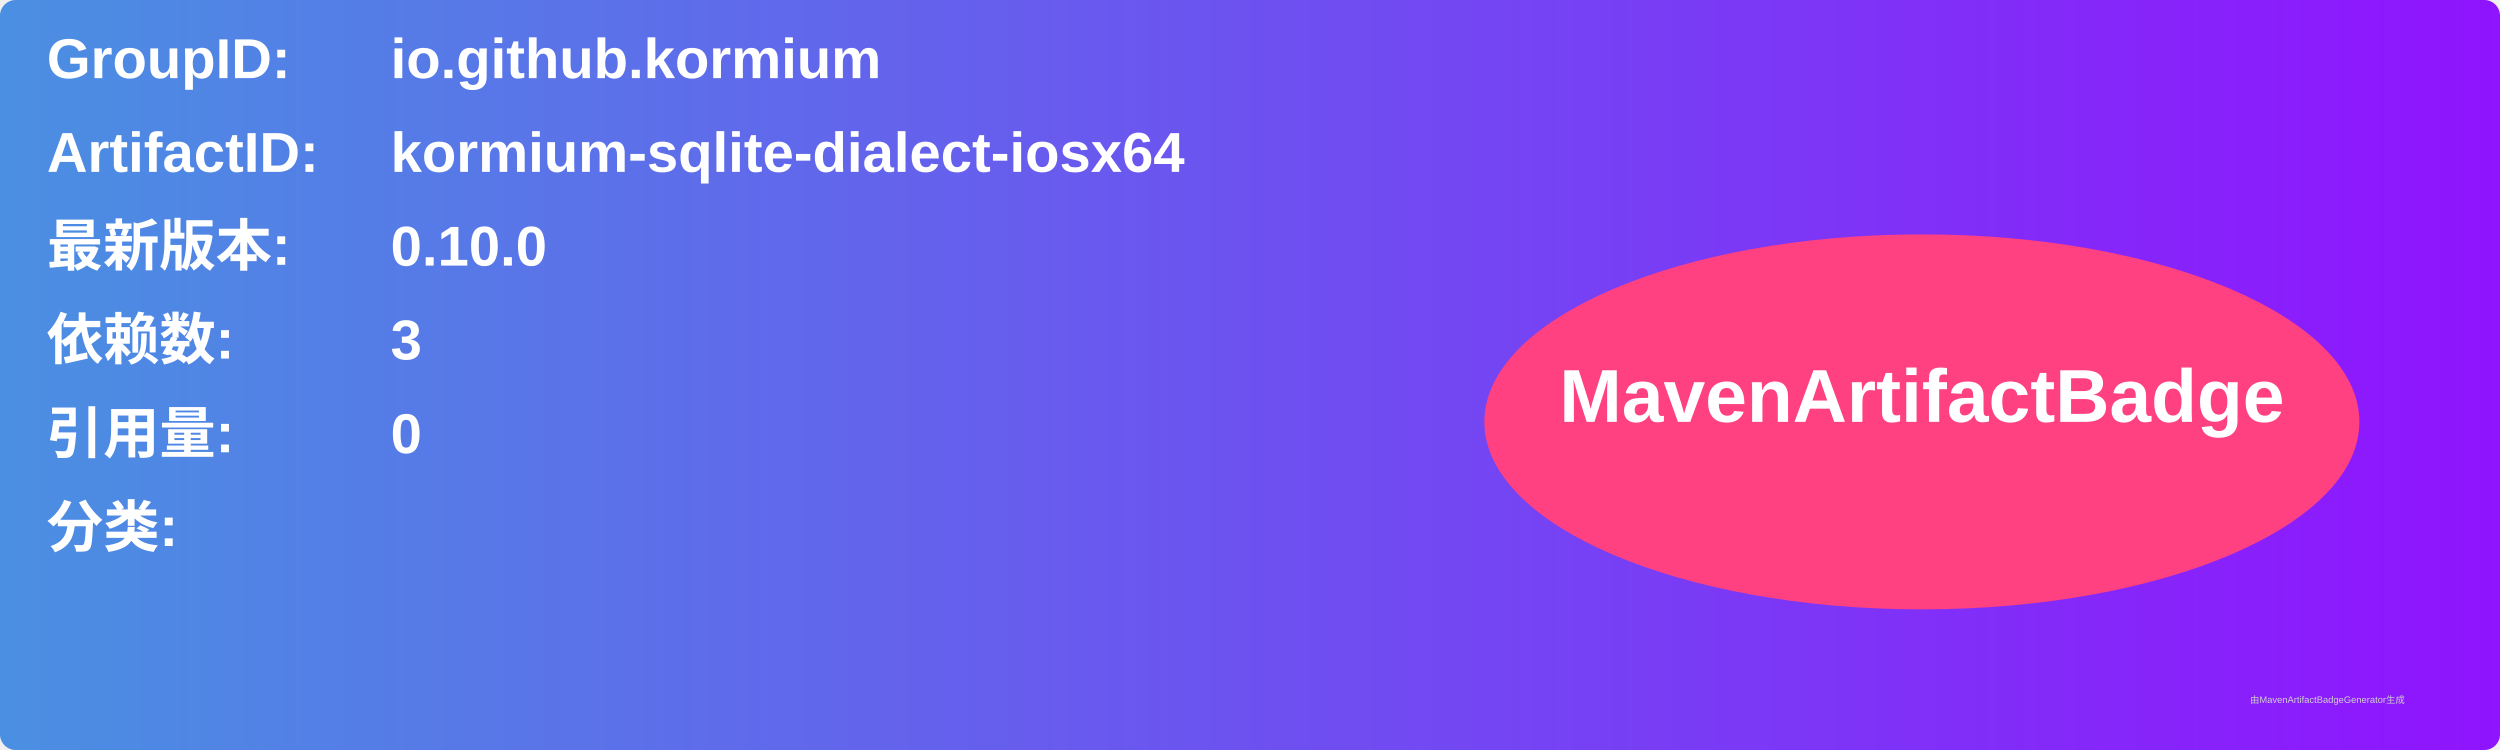
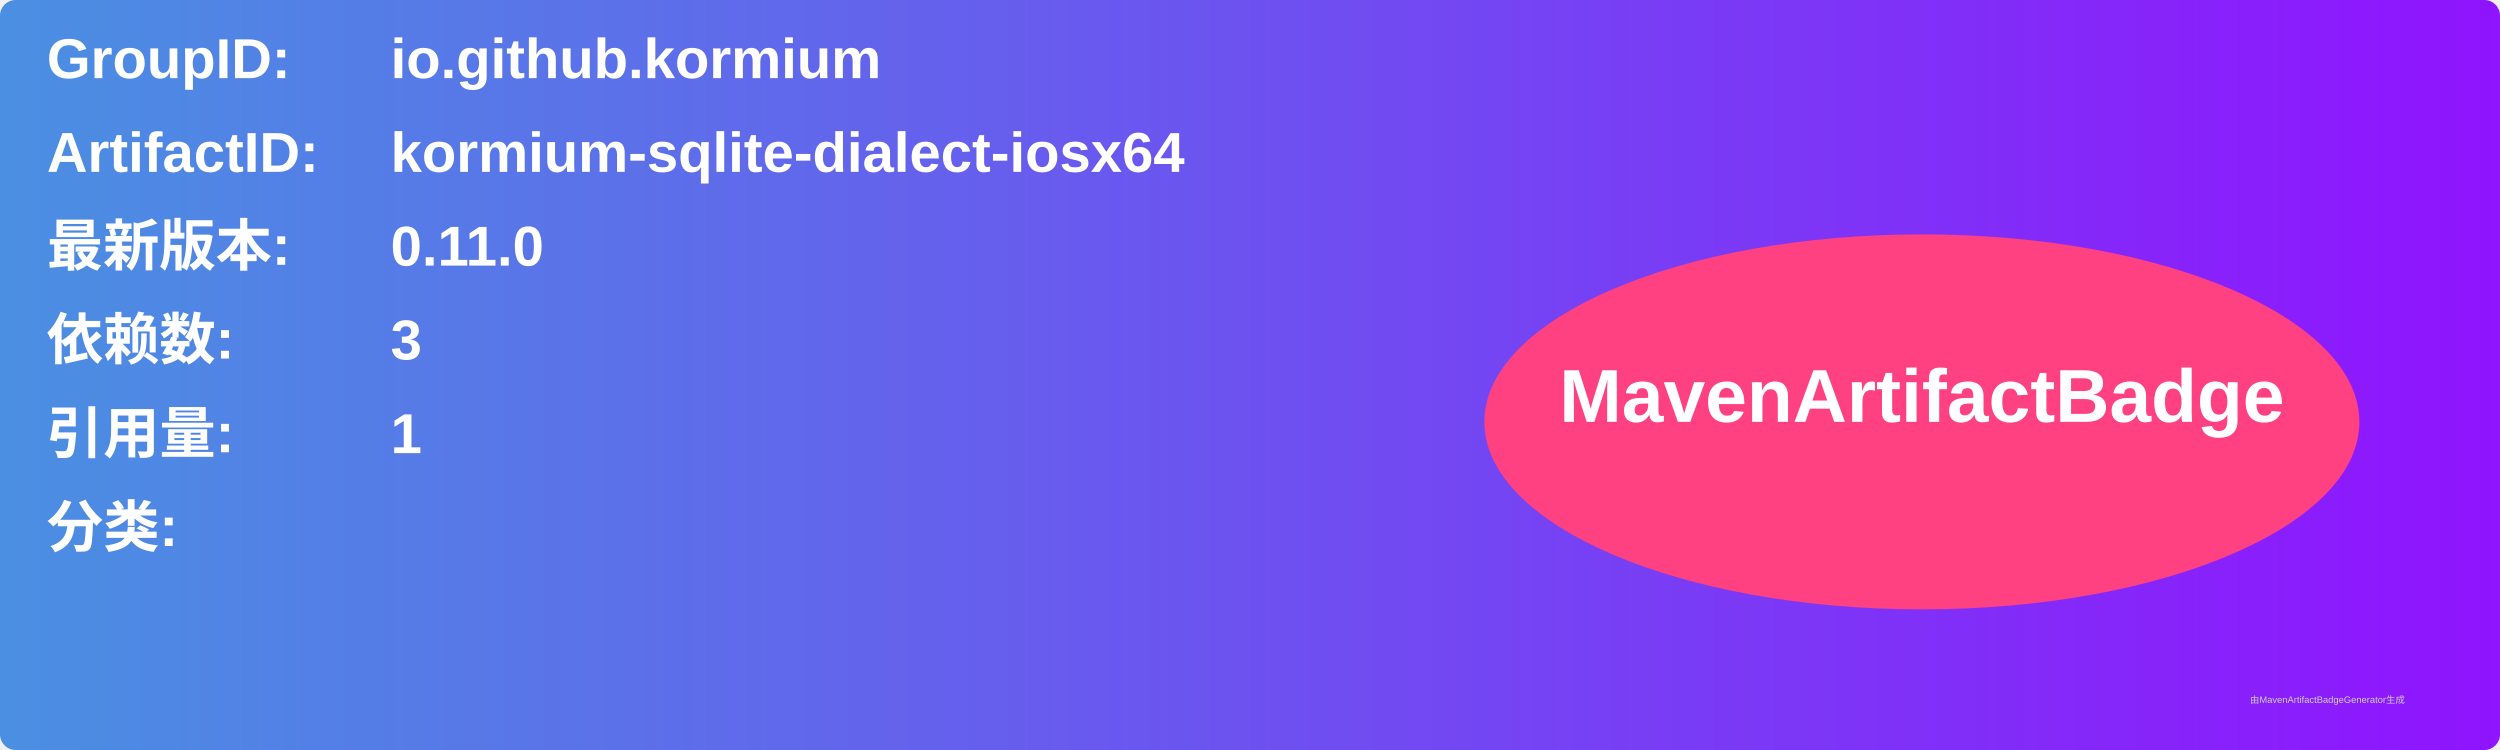
<svg xmlns="http://www.w3.org/2000/svg" width="800" height="240" viewBox="0 0 800 240">
  <linearGradient id="grad" x1="0%" y1="0%" x2="100%" y2="0%">
    <stop offset="0%" stop-color="#4a90e2" />
    <stop offset="100%" stop-color="#9013fe" />
  </linearGradient>
  <rect width="100%" height="100%" rx="5" ry="5" fill="url(#grad)" />
  <g transform="translate(15, 15)">
    <text x="0" y="10" font-family="Arial" font-size="18" fill="white" font-weight="bold" width="260">GroupID:</text>
    <text x="110" y="10" font-family="Arial" font-size="18" fill="white" font-weight="bold" width="460">io.github.kormium</text>
    <text x="0" y="40" font-family="Arial" font-size="18" fill="white" font-weight="bold" width="260">ArtifactID:</text>
    <text x="110" y="40" font-family="Arial" font-size="18" fill="white" font-weight="bold" width="460">kormium-sqlite-dialect-iosx64</text>
    <text x="0" y="70" font-family="Arial" font-size="18" fill="white" font-weight="bold">最新版本:</text>
    <text x="110" y="70" font-family="Arial" font-size="18" fill="white" font-weight="bold">
-       <tspan font-weight="bold">0.10.0</tspan>
+       <tspan font-weight="bold">0.11.0</tspan>
    </text>
    <text x="0" y="100" font-family="Arial" font-size="18" fill="white" font-weight="bold">依赖数: </text>
    <text x="110" y="100" font-family="Arial" font-size="18" fill="white">
      <tspan font-weight="bold">3</tspan>
    </text>
    <text x="0" y="130" font-family="Arial" font-size="18" fill="white" font-weight="bold">引用量: </text>
    <text x="110" y="130" font-family="Arial" font-size="18" fill="white">
-       <tspan font-weight="bold">0</tspan>
+       <tspan font-weight="bold">1</tspan>
    </text>
    <text x="0" y="160" font-family="Arial" font-size="18" fill="white" font-weight="bold">分类:</text>
    <text x="10" y="190" font-family="Arial" font-size="10" fill="white">
      <tspan font-weight="bold" />
    </text>
    <ellipse cx="600" cy="120" rx="140" ry="60" fill="#ff4081" />
    <text x="600" y="120" text-anchor="middle" font-family="Arial" font-size="24" fill="white" font-weight="bold">MavenArtifactBadge</text>
  </g>
  <text x="720" y="225" font-family="Arial" font-size="3" fill="#d0d0d0">由MavenArtifactBadgeGenerator生成</text>
</svg>
